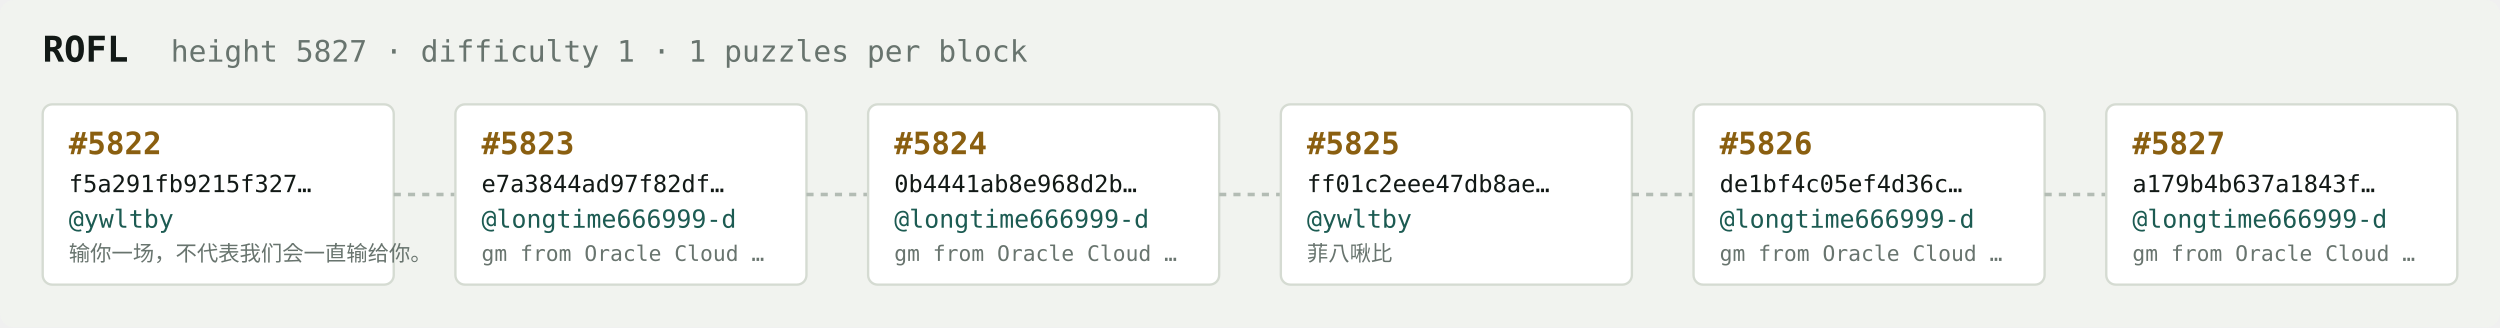
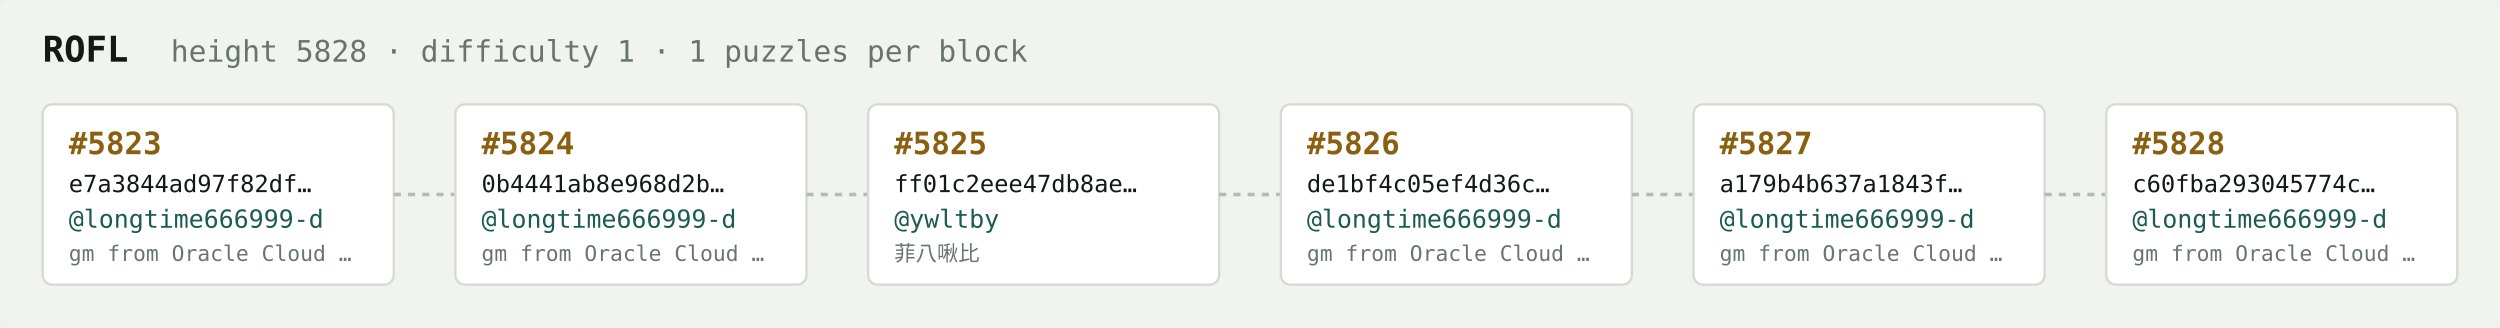
<svg xmlns="http://www.w3.org/2000/svg" width="1054" height="138" viewBox="0 0 1054 138" font-family="ui-monospace,SFMono-Regular,Menlo,monospace">
  <rect fill="#f1f3ef" width="1054" height="138" rx="6" />
  <text x="18" y="26" fill="#121916" font-size="15" font-weight="700">ROFL</text>
-   <text x="72" y="26" fill="#68746e" font-size="12.5">height 5827 · difficulty 1 · 1 puzzles per block</text>
+   <text x="72" y="26" fill="#68746e" font-size="12.5">height 5828 · difficulty 1 · 1 puzzles per block</text>
  <rect x="18" y="44" width="148" height="76" rx="4" fill="#ffffff" stroke="#d5dbd2" stroke-width="1" />
-   <text x="29" y="65" fill="#8a5f10" font-size="13" font-weight="700">#5822</text>
-   <text x="29" y="81" fill="#121916" font-size="10">f5a291fb9215f327…</text>
-   <text x="29" y="96" fill="#1c5b52" font-size="10.5">@ywltby</text>
-   <text x="29" y="110" fill="#68746e" font-size="9">输你一场，不代表我们会一直输给你。</text>
+   <text x="29" y="65" fill="#8a5f10" font-size="13" font-weight="700">#5823</text>
+   <text x="29" y="81" fill="#121916" font-size="10">e7a3844ad97f82df…</text>
+   <text x="29" y="96" fill="#1c5b52" font-size="10.5">@longtime666999-d</text>
+   <text x="29" y="110" fill="#68746e" font-size="9">gm from Oracle Cloud …</text>
  <line x1="166" y1="82.0" x2="192" y2="82.0" stroke="#b3bcb4" stroke-width="1.5" stroke-dasharray="3 3" />
  <rect x="192" y="44" width="148" height="76" rx="4" fill="#ffffff" stroke="#d5dbd2" stroke-width="1" />
-   <text x="203" y="65" fill="#8a5f10" font-size="13" font-weight="700">#5823</text>
-   <text x="203" y="81" fill="#121916" font-size="10">e7a3844ad97f82df…</text>
+   <text x="203" y="65" fill="#8a5f10" font-size="13" font-weight="700">#5824</text>
+   <text x="203" y="81" fill="#121916" font-size="10">0b4441ab8e968d2b…</text>
  <text x="203" y="96" fill="#1c5b52" font-size="10.5">@longtime666999-d</text>
  <text x="203" y="110" fill="#68746e" font-size="9">gm from Oracle Cloud …</text>
  <line x1="340" y1="82.0" x2="366" y2="82.0" stroke="#b3bcb4" stroke-width="1.5" stroke-dasharray="3 3" />
  <rect x="366" y="44" width="148" height="76" rx="4" fill="#ffffff" stroke="#d5dbd2" stroke-width="1" />
-   <text x="377" y="65" fill="#8a5f10" font-size="13" font-weight="700">#5824</text>
-   <text x="377" y="81" fill="#121916" font-size="10">0b4441ab8e968d2b…</text>
-   <text x="377" y="96" fill="#1c5b52" font-size="10.5">@longtime666999-d</text>
-   <text x="377" y="110" fill="#68746e" font-size="9">gm from Oracle Cloud …</text>
+   <text x="377" y="65" fill="#8a5f10" font-size="13" font-weight="700">#5825</text>
+   <text x="377" y="81" fill="#121916" font-size="10">ff01c2eee47db8ae…</text>
+   <text x="377" y="96" fill="#1c5b52" font-size="10.5">@ywltby</text>
+   <text x="377" y="110" fill="#68746e" font-size="9">菲八啾比</text>
  <line x1="514" y1="82.0" x2="540" y2="82.0" stroke="#b3bcb4" stroke-width="1.5" stroke-dasharray="3 3" />
  <rect x="540" y="44" width="148" height="76" rx="4" fill="#ffffff" stroke="#d5dbd2" stroke-width="1" />
-   <text x="551" y="65" fill="#8a5f10" font-size="13" font-weight="700">#5825</text>
-   <text x="551" y="81" fill="#121916" font-size="10">ff01c2eee47db8ae…</text>
-   <text x="551" y="96" fill="#1c5b52" font-size="10.5">@ywltby</text>
-   <text x="551" y="110" fill="#68746e" font-size="9">菲八啾比</text>
+   <text x="551" y="65" fill="#8a5f10" font-size="13" font-weight="700">#5826</text>
+   <text x="551" y="81" fill="#121916" font-size="10">de1bf4c05ef4d36c…</text>
+   <text x="551" y="96" fill="#1c5b52" font-size="10.5">@longtime666999-d</text>
+   <text x="551" y="110" fill="#68746e" font-size="9">gm from Oracle Cloud …</text>
  <line x1="688" y1="82.0" x2="714" y2="82.0" stroke="#b3bcb4" stroke-width="1.5" stroke-dasharray="3 3" />
  <rect x="714" y="44" width="148" height="76" rx="4" fill="#ffffff" stroke="#d5dbd2" stroke-width="1" />
-   <text x="725" y="65" fill="#8a5f10" font-size="13" font-weight="700">#5826</text>
-   <text x="725" y="81" fill="#121916" font-size="10">de1bf4c05ef4d36c…</text>
+   <text x="725" y="65" fill="#8a5f10" font-size="13" font-weight="700">#5827</text>
+   <text x="725" y="81" fill="#121916" font-size="10">a179b4b637a1843f…</text>
  <text x="725" y="96" fill="#1c5b52" font-size="10.5">@longtime666999-d</text>
  <text x="725" y="110" fill="#68746e" font-size="9">gm from Oracle Cloud …</text>
  <line x1="862" y1="82.0" x2="888" y2="82.0" stroke="#b3bcb4" stroke-width="1.5" stroke-dasharray="3 3" />
  <rect x="888" y="44" width="148" height="76" rx="4" fill="#ffffff" stroke="#d5dbd2" stroke-width="1" />
-   <text x="899" y="65" fill="#8a5f10" font-size="13" font-weight="700">#5827</text>
-   <text x="899" y="81" fill="#121916" font-size="10">a179b4b637a1843f…</text>
+   <text x="899" y="65" fill="#8a5f10" font-size="13" font-weight="700">#5828</text>
+   <text x="899" y="81" fill="#121916" font-size="10">c60fba293045774c…</text>
  <text x="899" y="96" fill="#1c5b52" font-size="10.5">@longtime666999-d</text>
  <text x="899" y="110" fill="#68746e" font-size="9">gm from Oracle Cloud …</text>
</svg>
